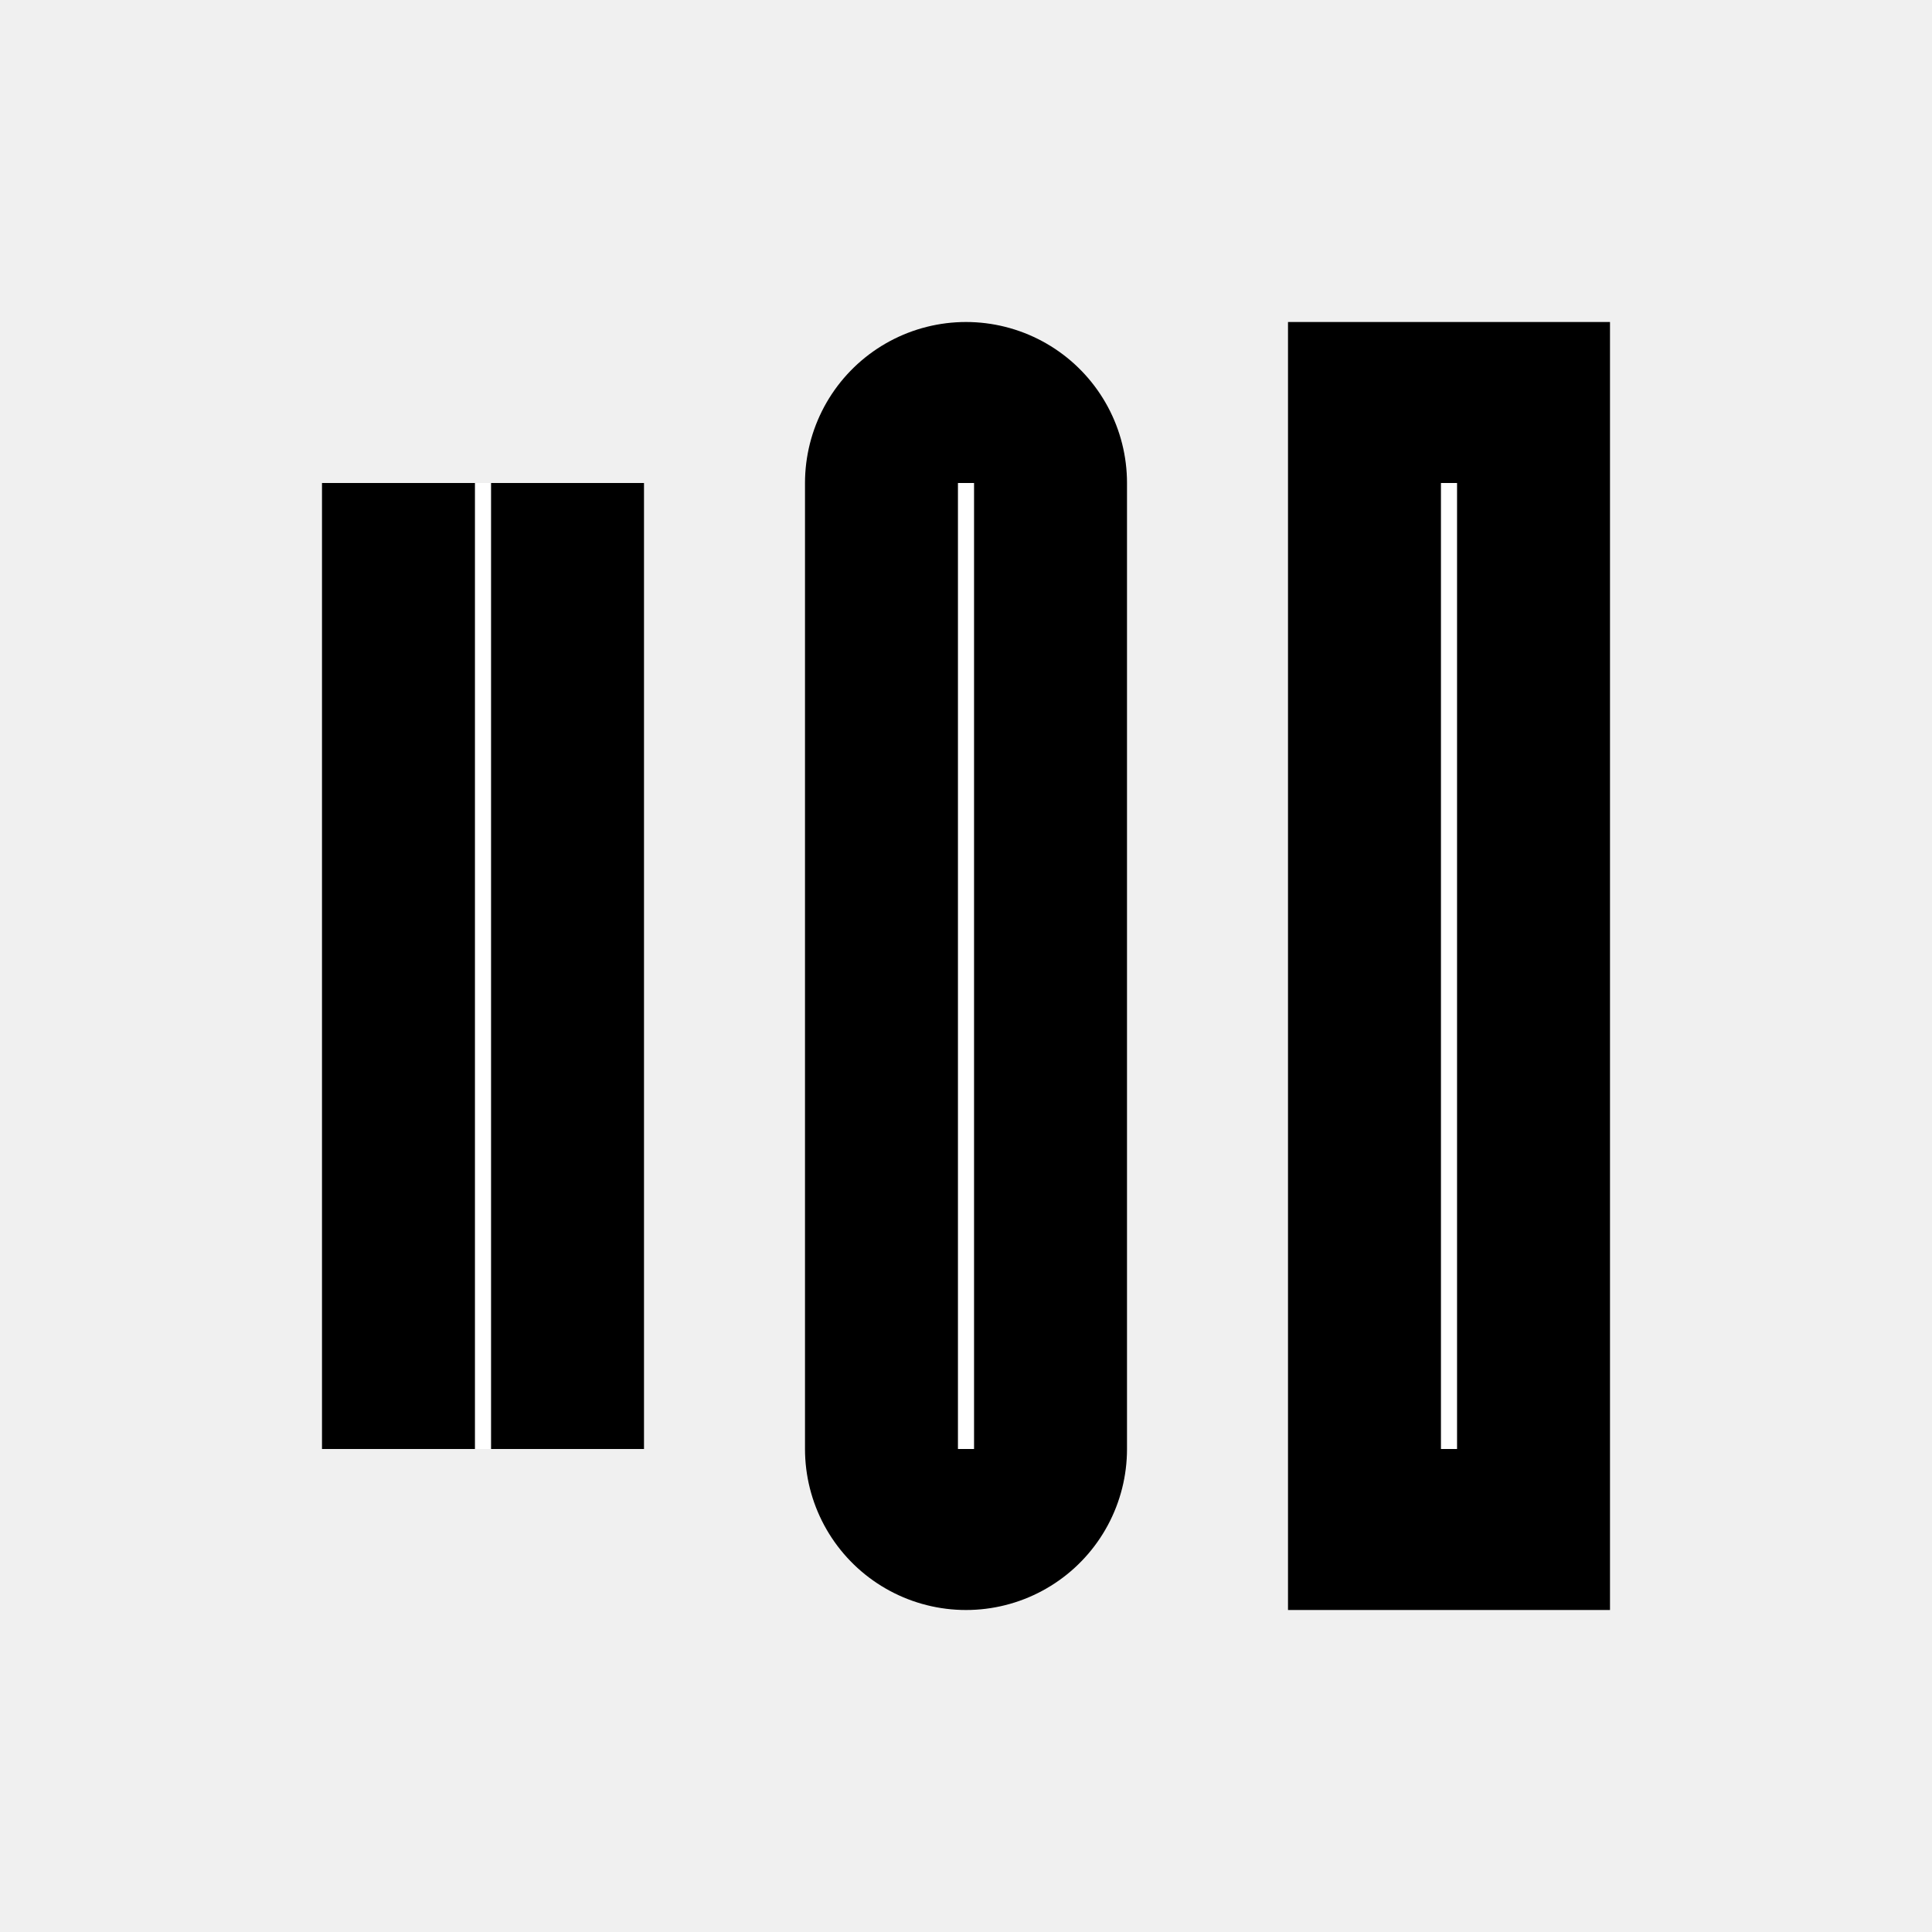
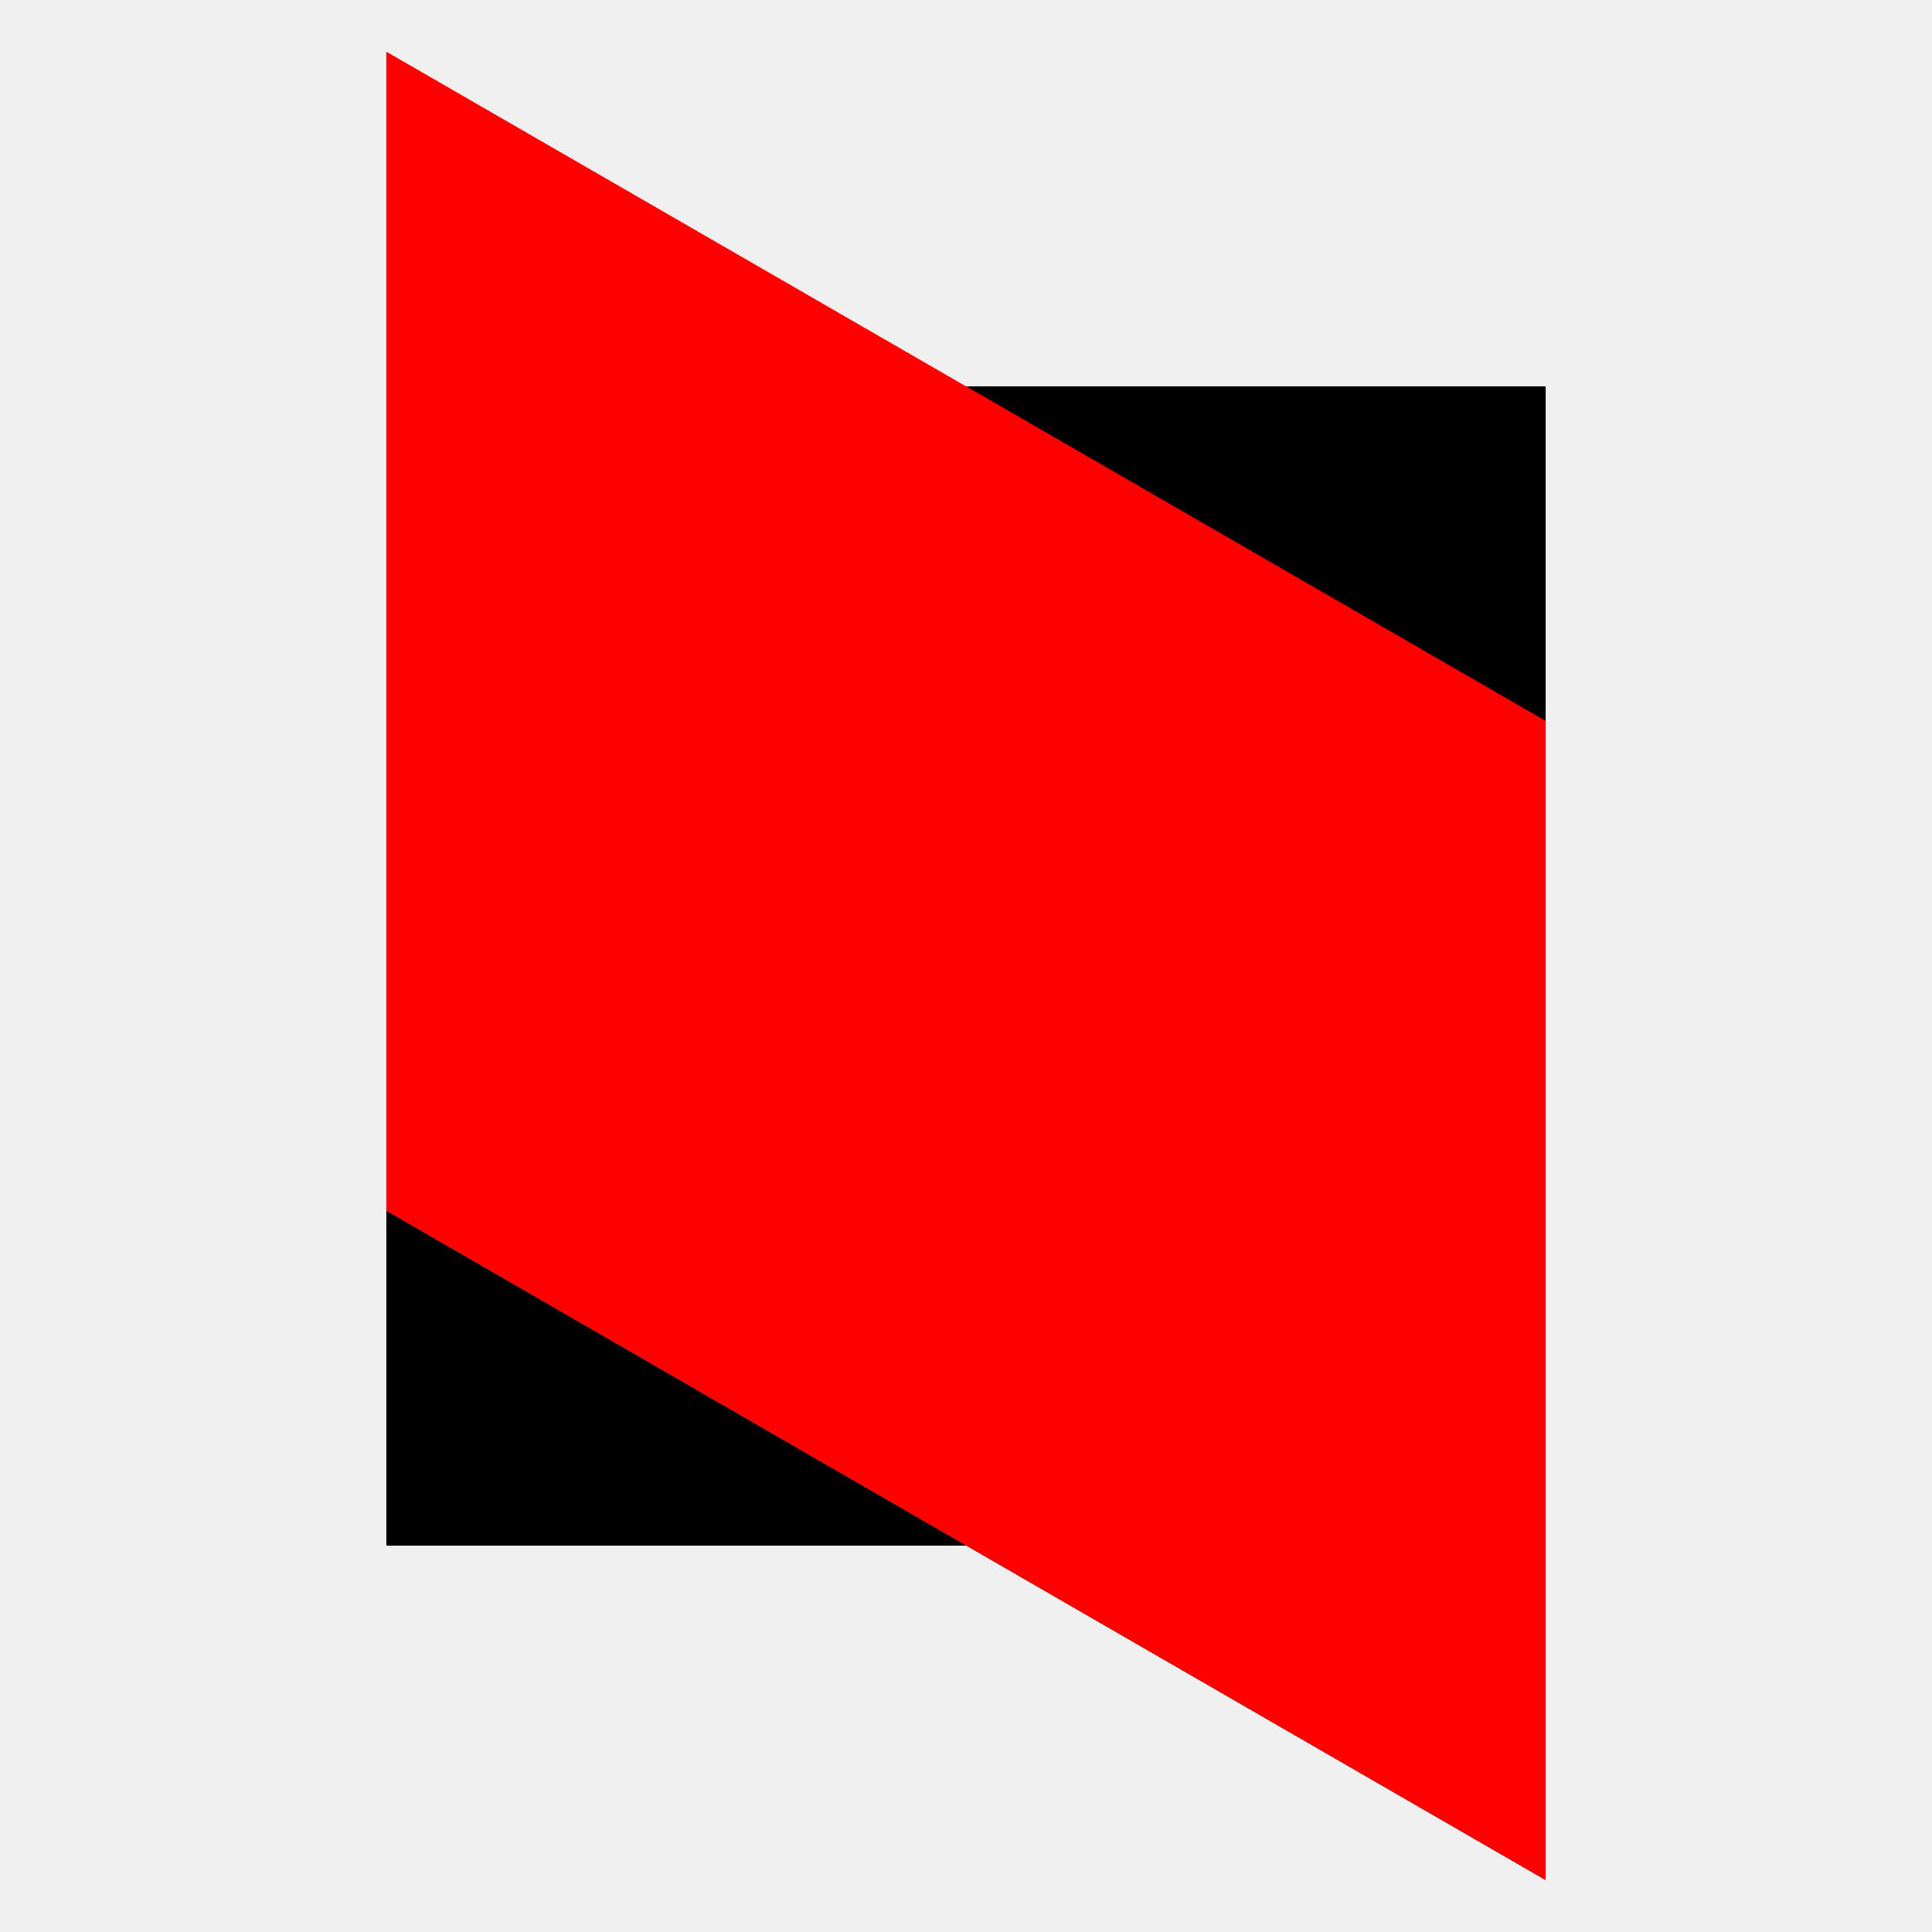
- <svg xmlns="http://www.w3.org/2000/svg" width="120" height="120" viewPort="0 0 120 120" version="1.1">
-   <line stroke-linecap="butt" x1="30" y1="30" x2="30" y2="90" stroke="black" stroke-width="20" />
-   <line stroke-linecap="round" x1="60" y1="30" x2="60" y2="90" stroke="black" stroke-width="20" />
-   <line stroke-linecap="square" x1="90" y1="30" x2="90" y2="90" stroke="black" stroke-width="20" />
-   <path d="M30,30 L30,90 M60,30 L60,90 M90,30 L90,90" stroke="white" />
+ <svg xmlns="http://www.w3.org/2000/svg" viewBox="-5 -5 10 10">
+   <rect x="-3" y="-3" width="6" height="6" />
+   <rect x="-3" y="-3" width="6" height="6" fill="red" transform="skewY(30)" />
</svg>
